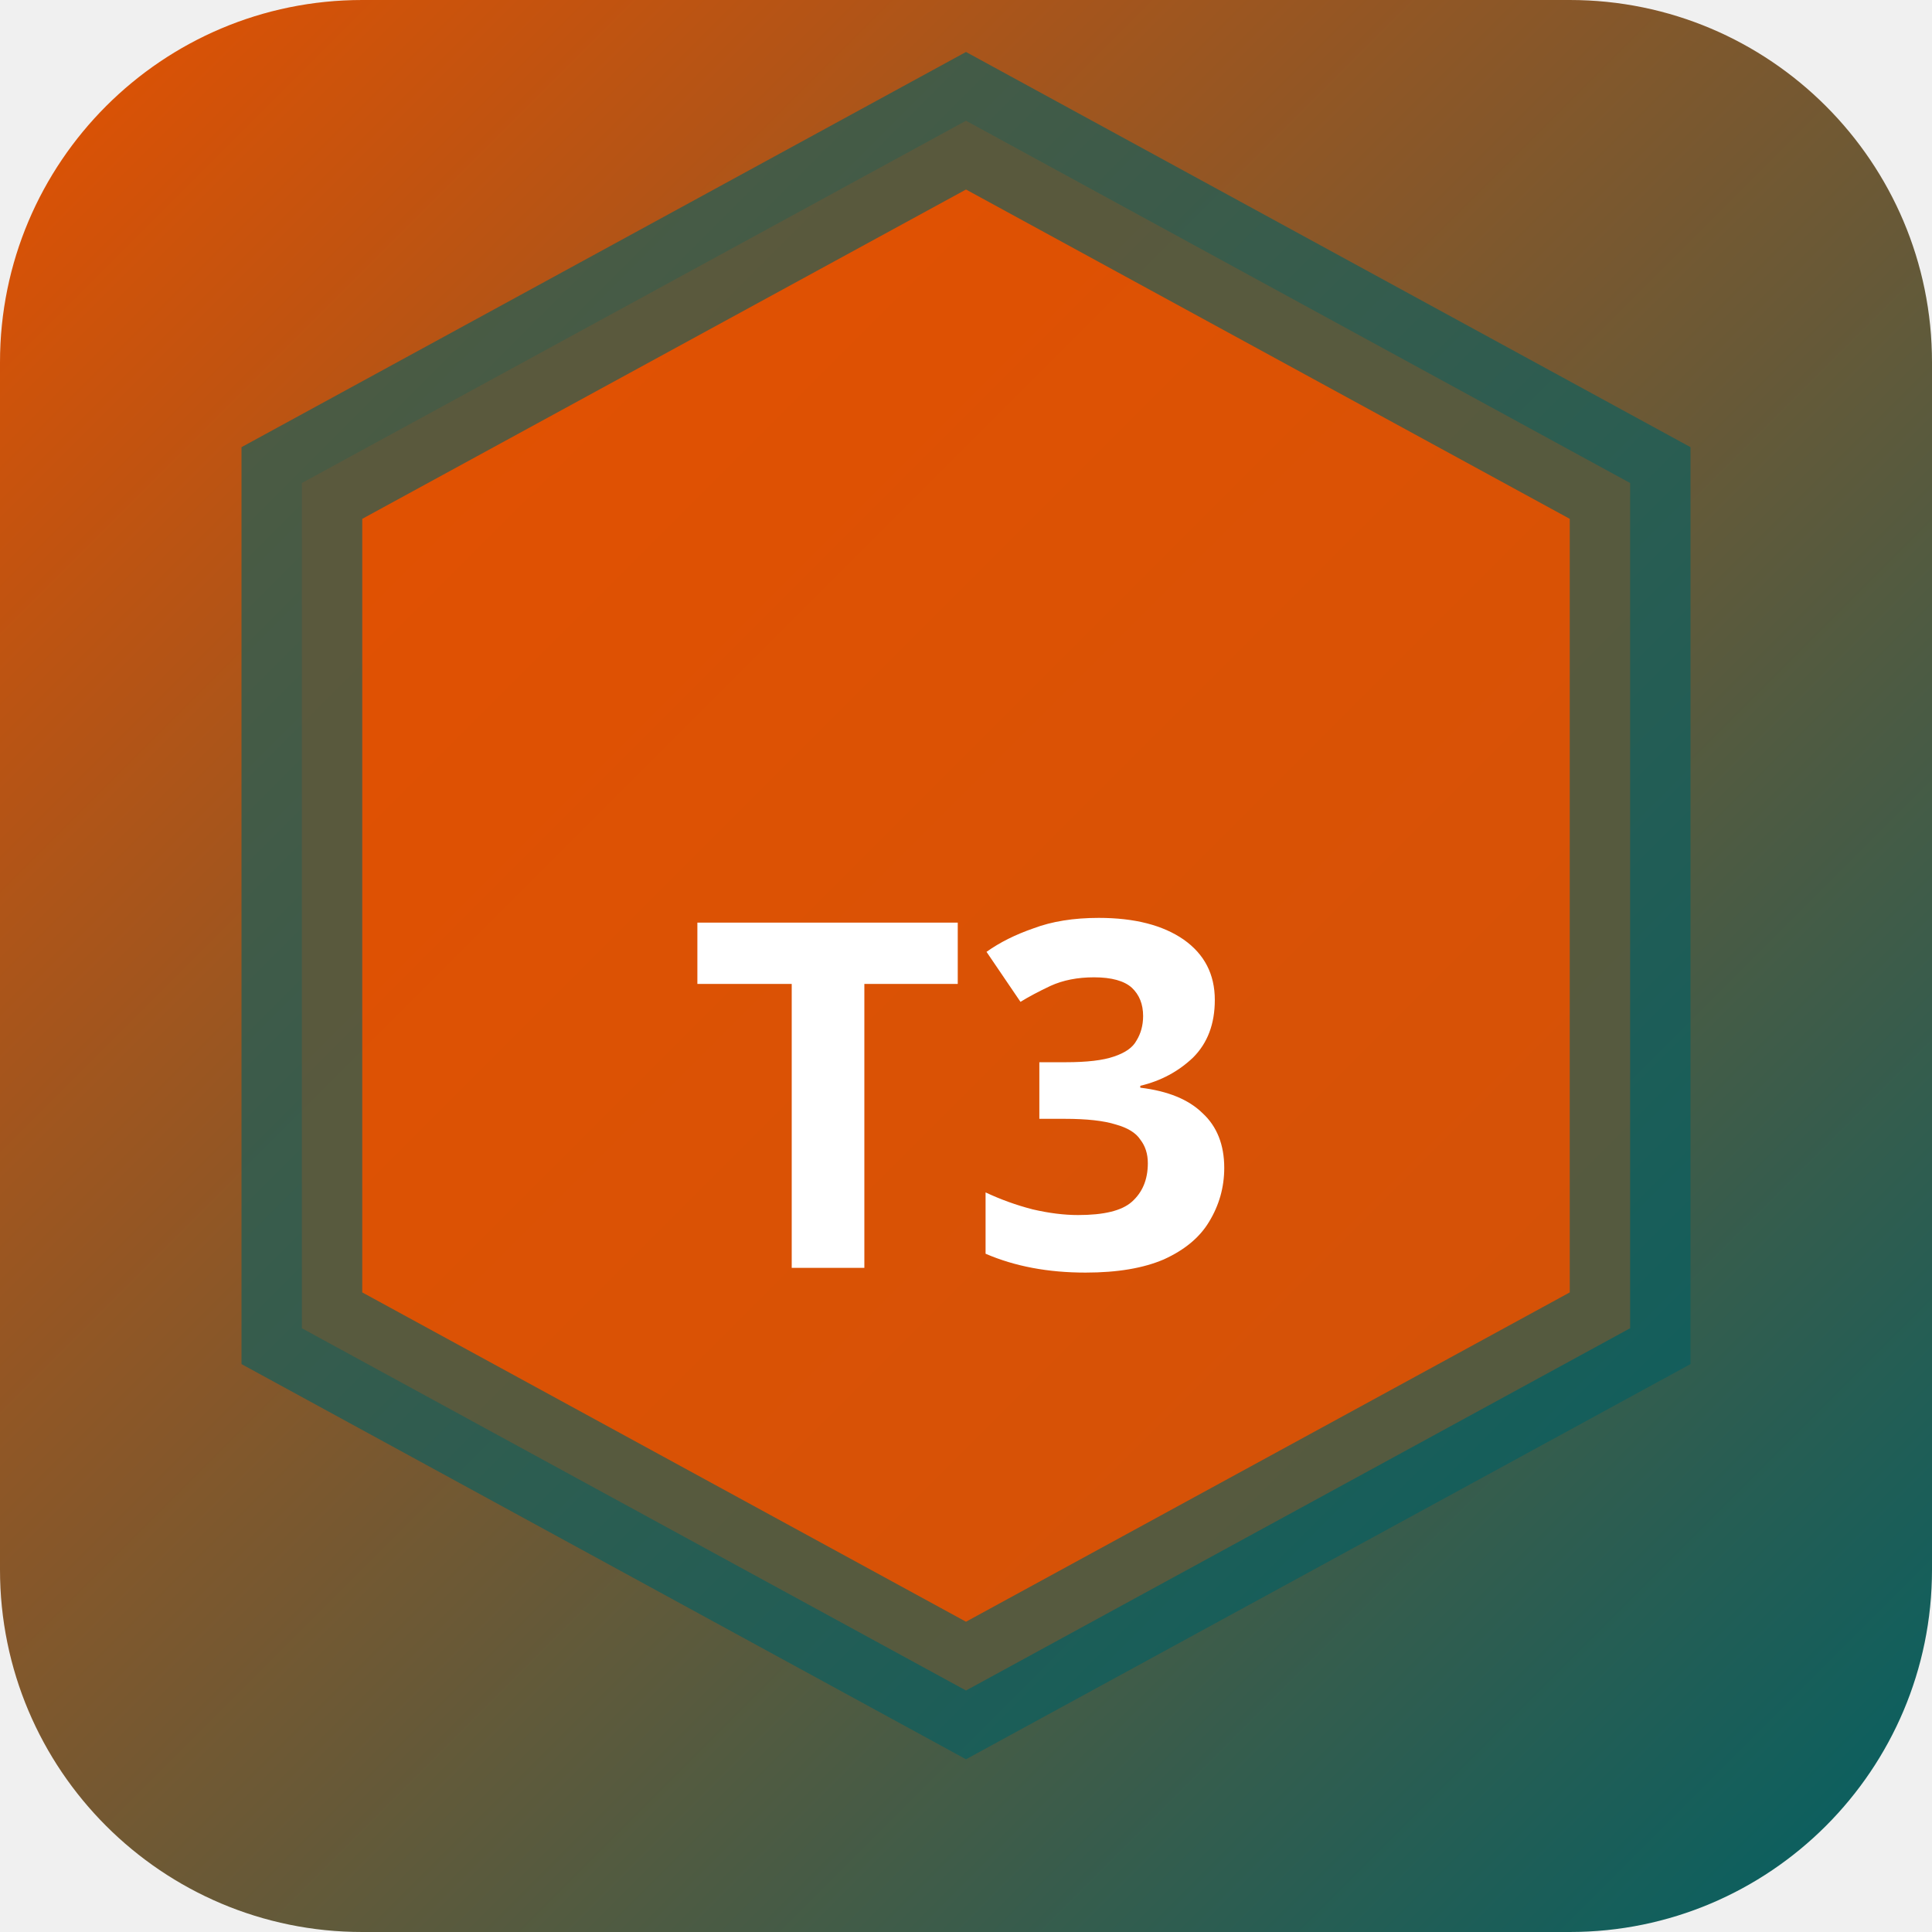
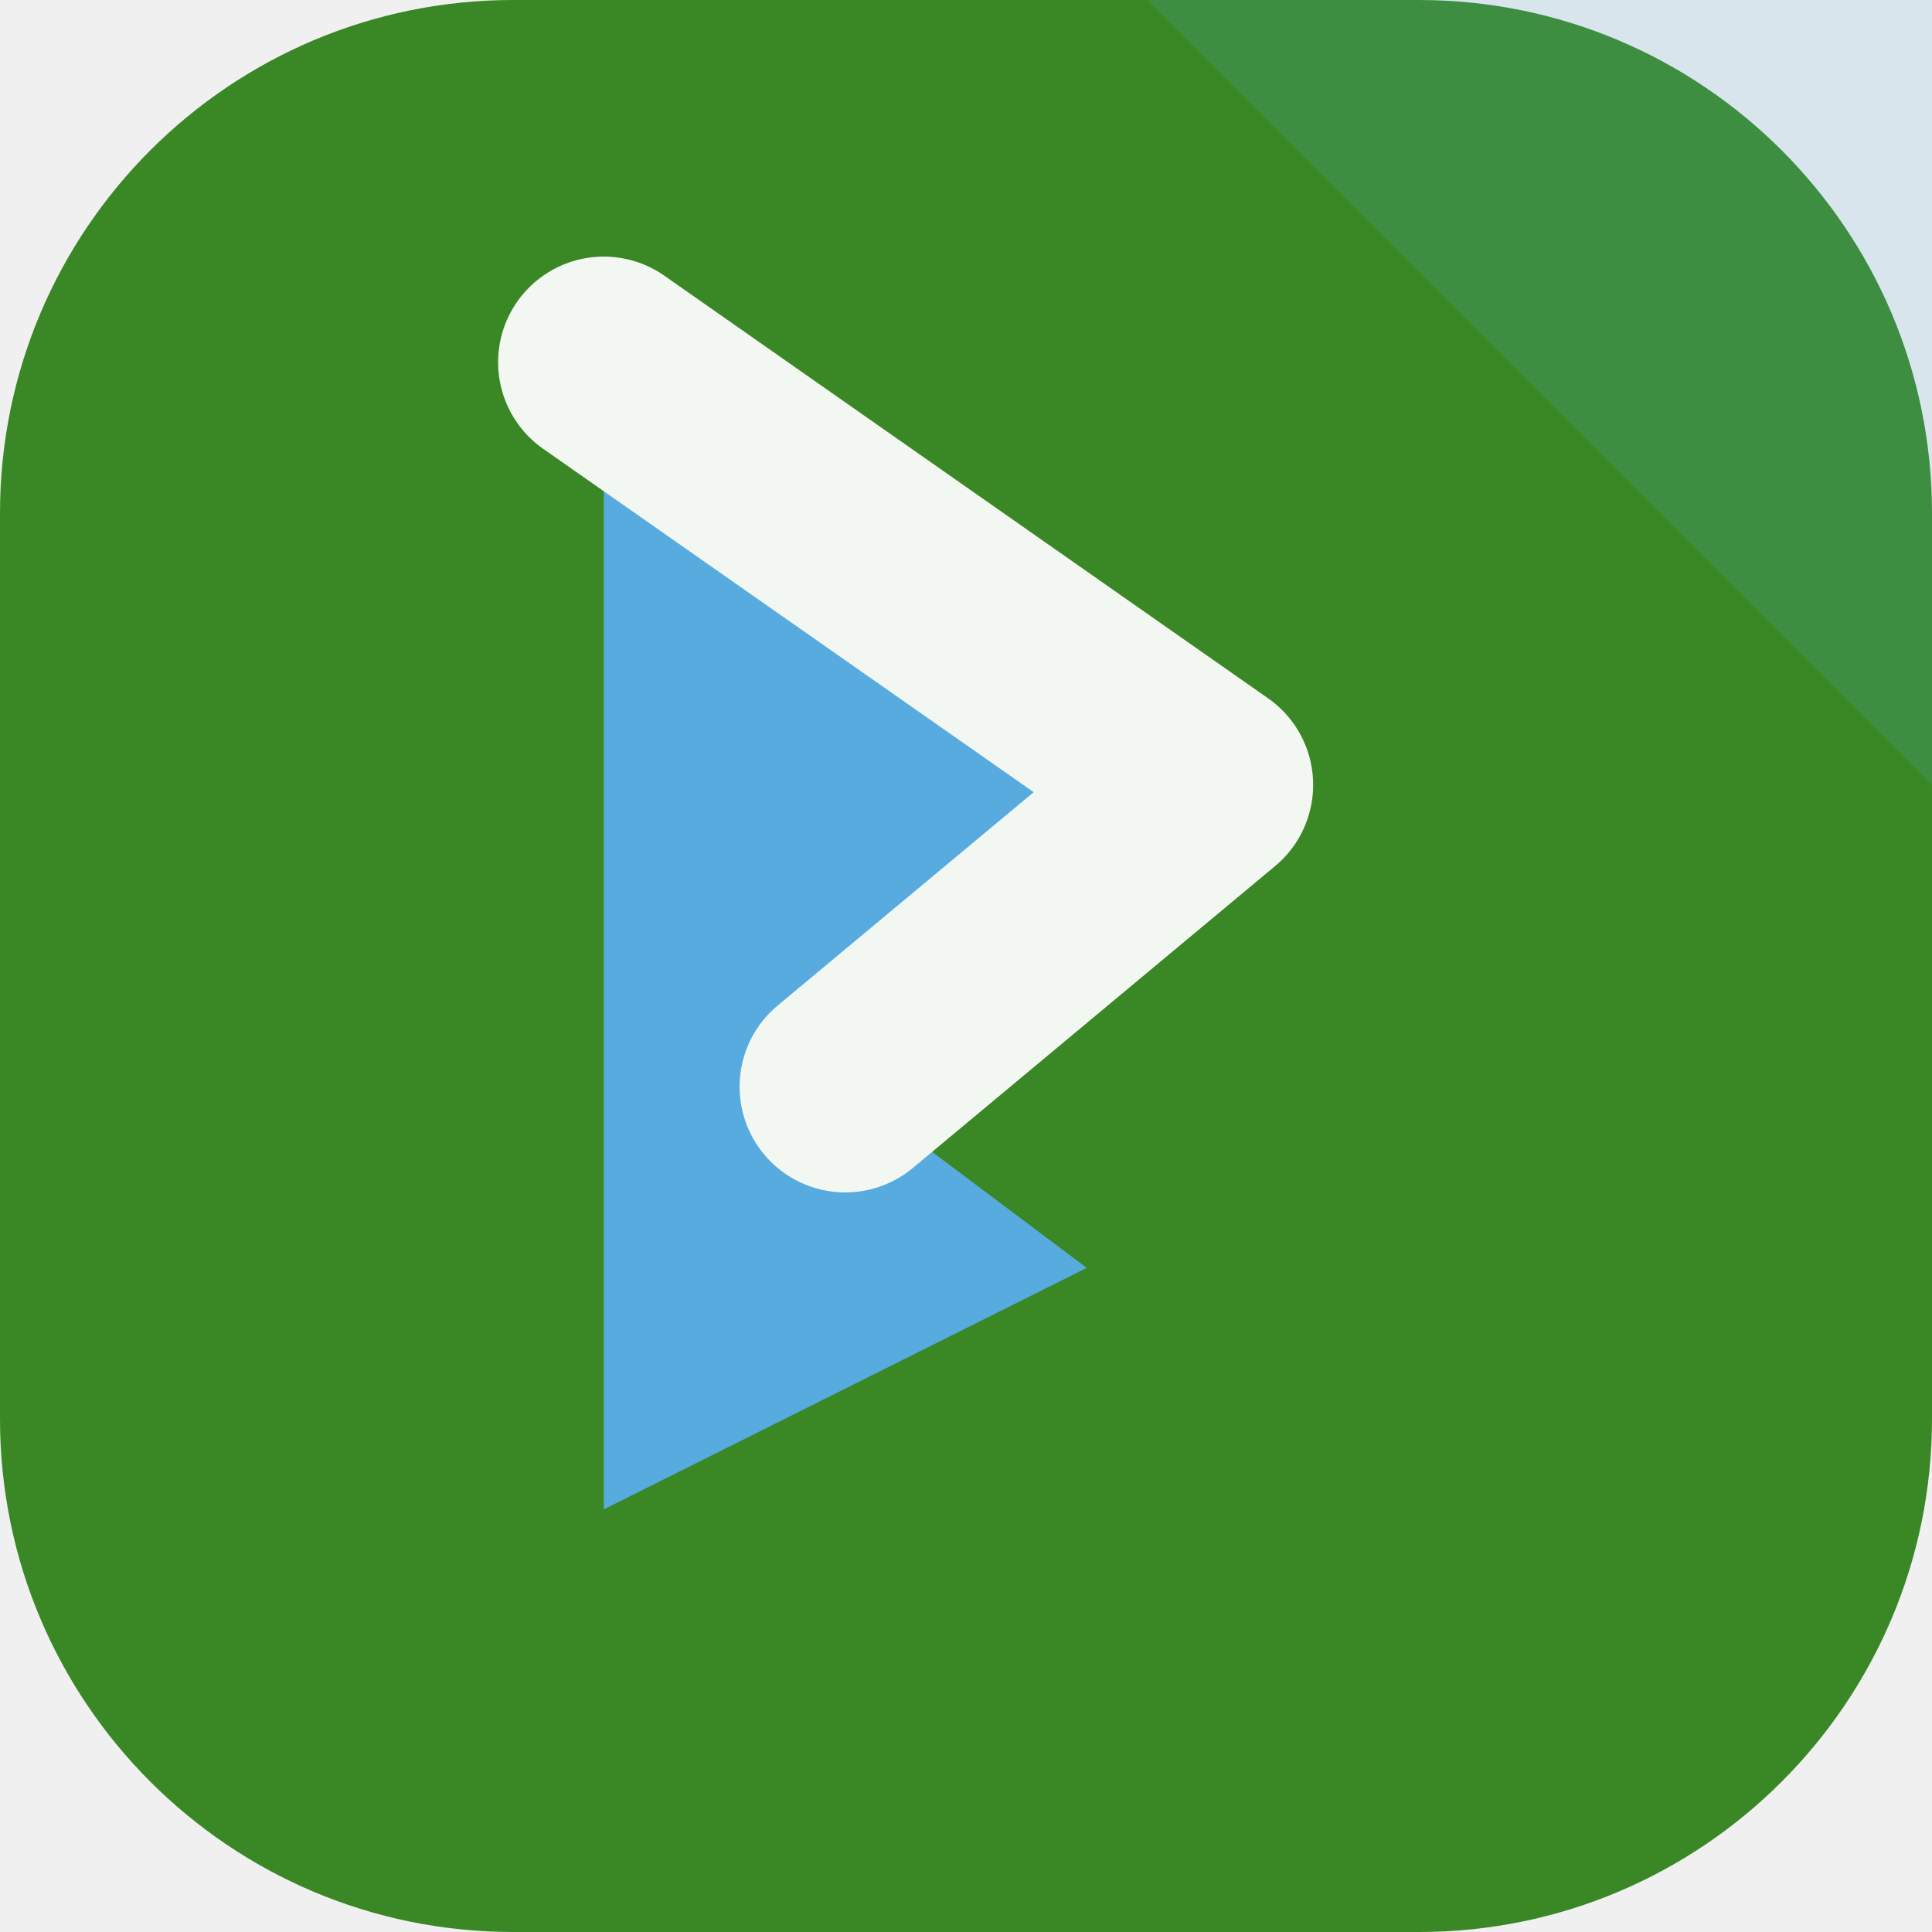
- <svg xmlns="http://www.w3.org/2000/svg" width="32" height="32" viewBox="0 0 32 32">
-   <defs>
-     <linearGradient id="bgt3b0" x1="0" y1="0" x2="1" y2="1">
-       <stop offset="0%" stop-color="#e65100" />
-       <stop offset="100%" stop-color="#006064" />
-     </linearGradient>
-   </defs>
-   <rect width="32" height="32" rx="6" fill="url(#bgt3b0)" />
-   <polygon points="16,2 27,8 27,22 16,28 5,22 5,8" fill="rgba(230,81,0,0.9)" stroke="rgba(0,96,100,0.6)" stroke-width="2" />
-   <text x="16" y="21" text-anchor="middle" fill="#fff" font-size="8" font-weight="700" font-family="system-ui">T3</text>
+ <svg xmlns="http://www.w3.org/2000/svg" width="64" height="64" viewBox="0 0 64 64" role="img">
+   <rect width="64" height="64" rx="17" fill="hsl(108 57% 34%)" />
+   <path d="M64 0v26L38 0Z" fill="hsl(203 68% 61%)" opacity="0.16" />
+   <g transform="rotate(90 32 32)">
+     <path d="M12 44 26 24l10 12 6-8 8 16Z" fill="hsl(203 68% 61%)" />
+     <path d="M12 44 26 24l10 12" fill="none" stroke="hsl(108 24% 96%)" stroke-width="7" stroke-linejoin="round" stroke-linecap="round" />
+   </g>
</svg>
